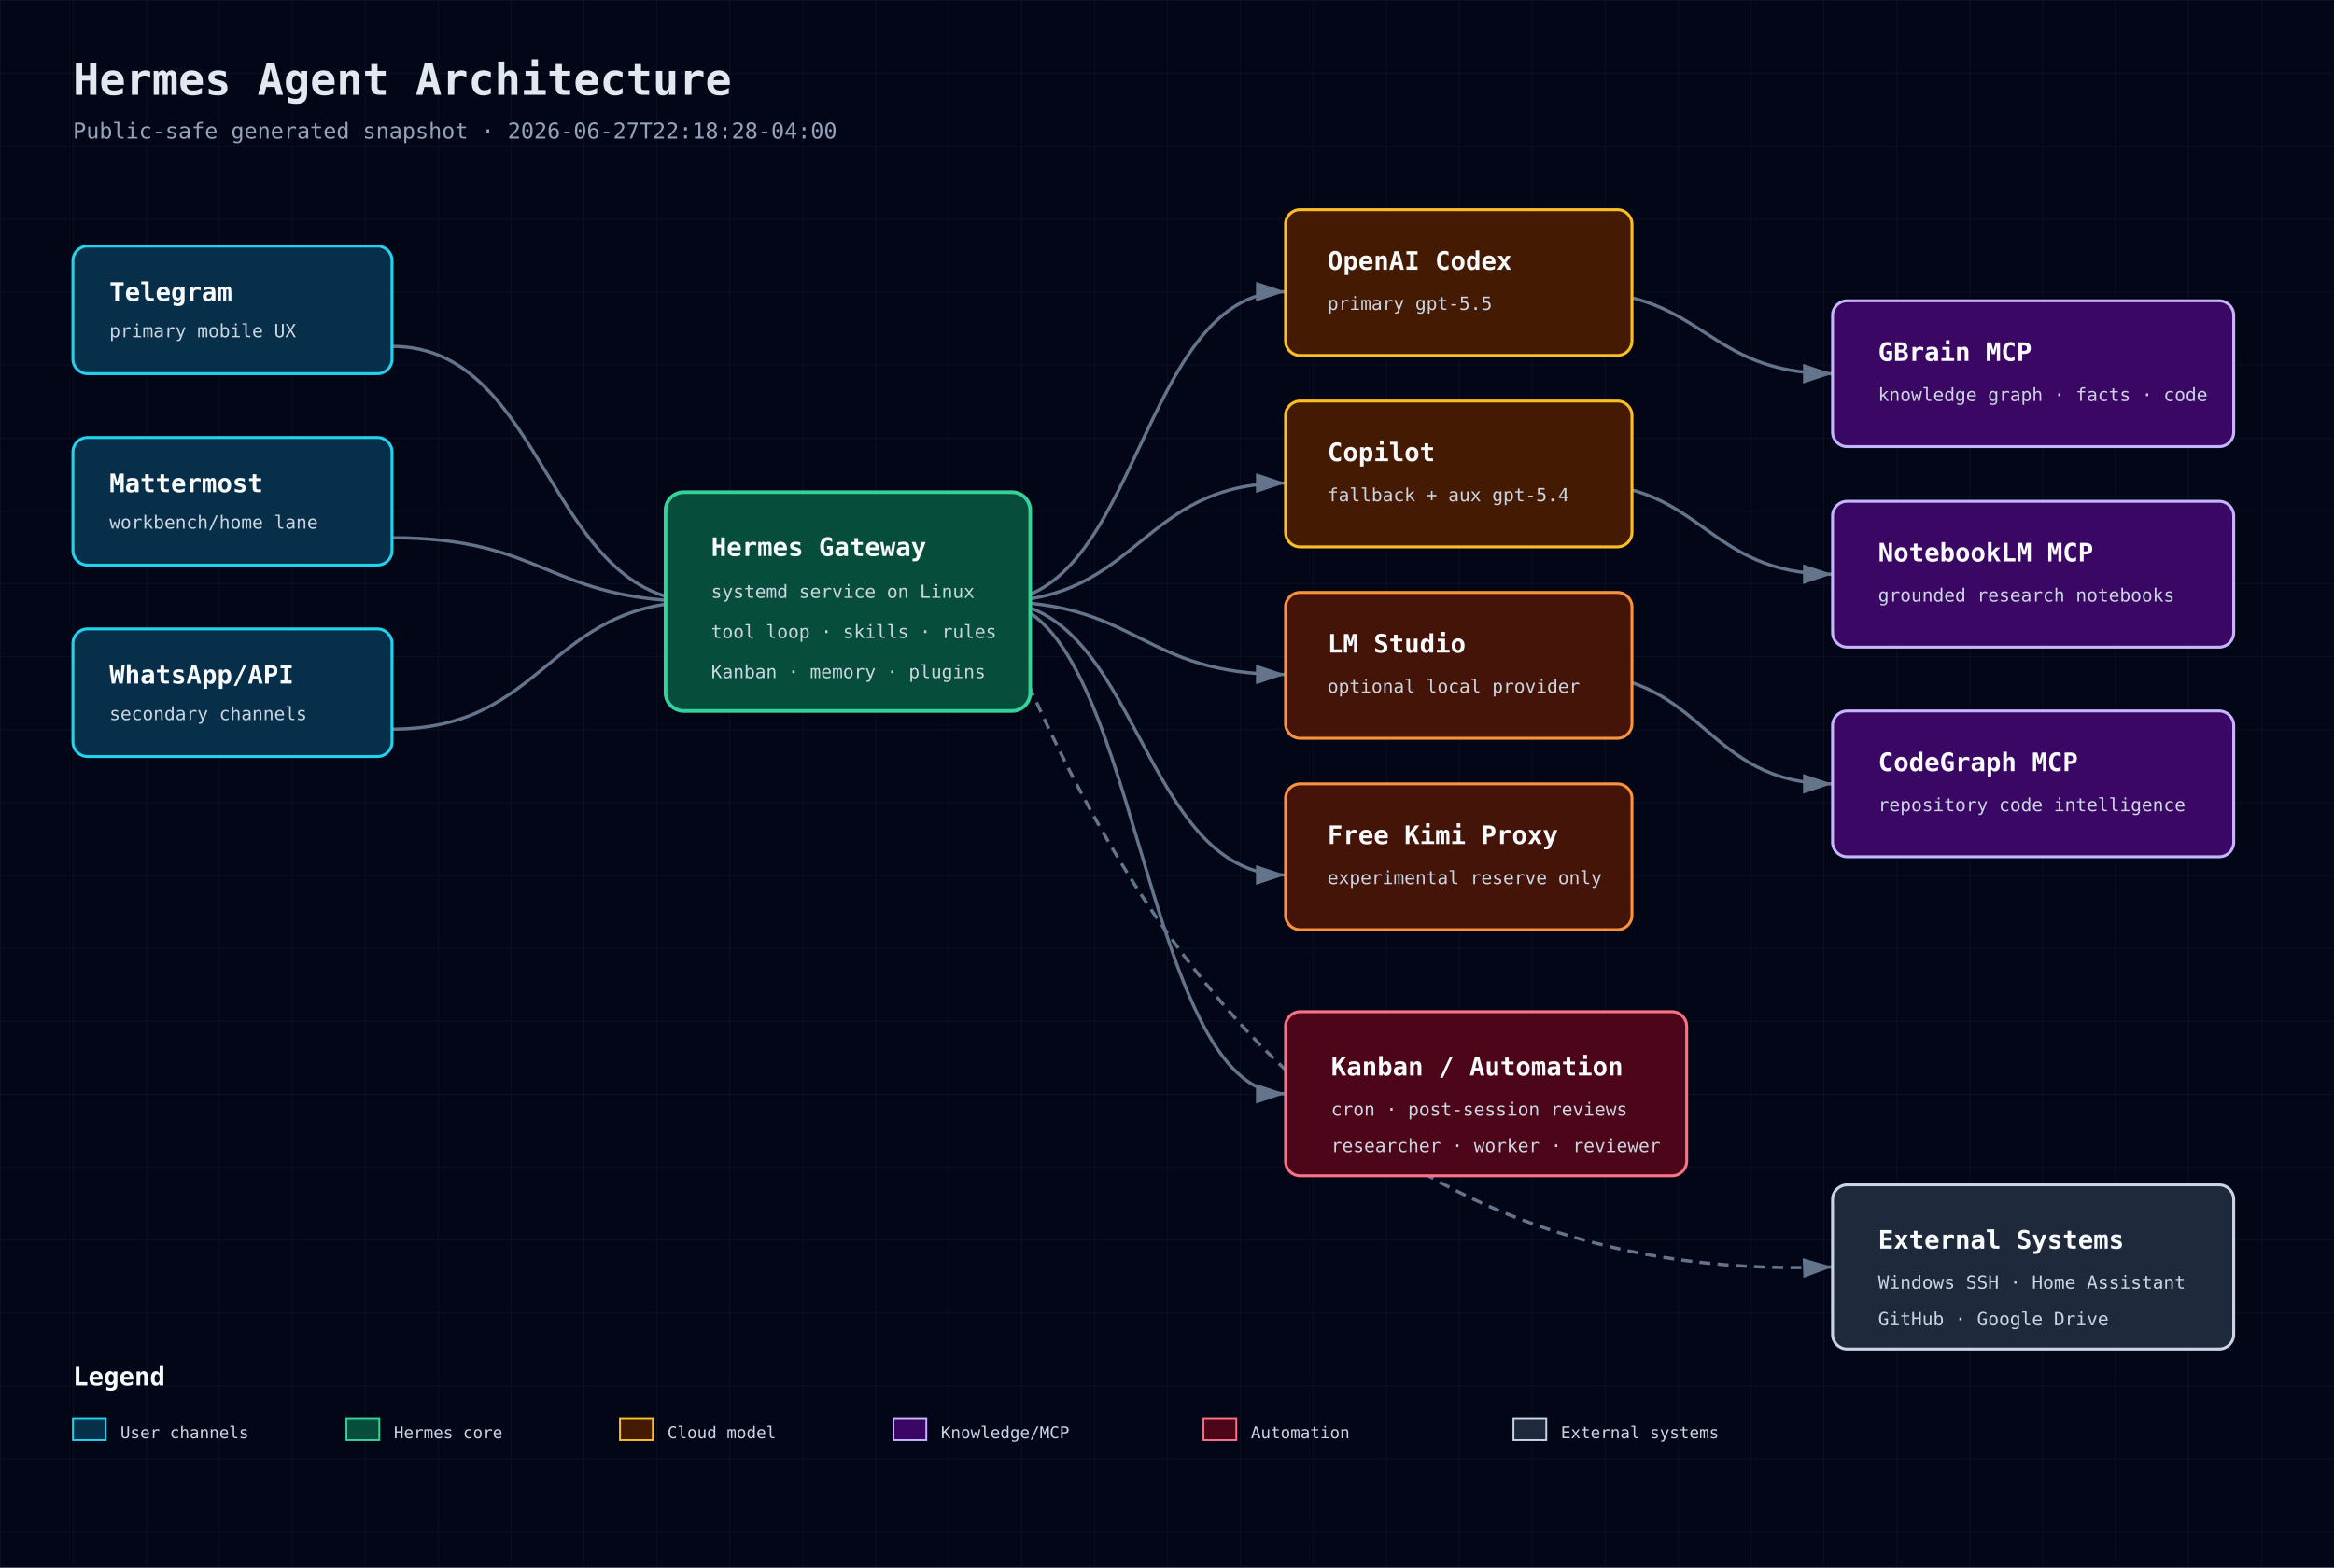
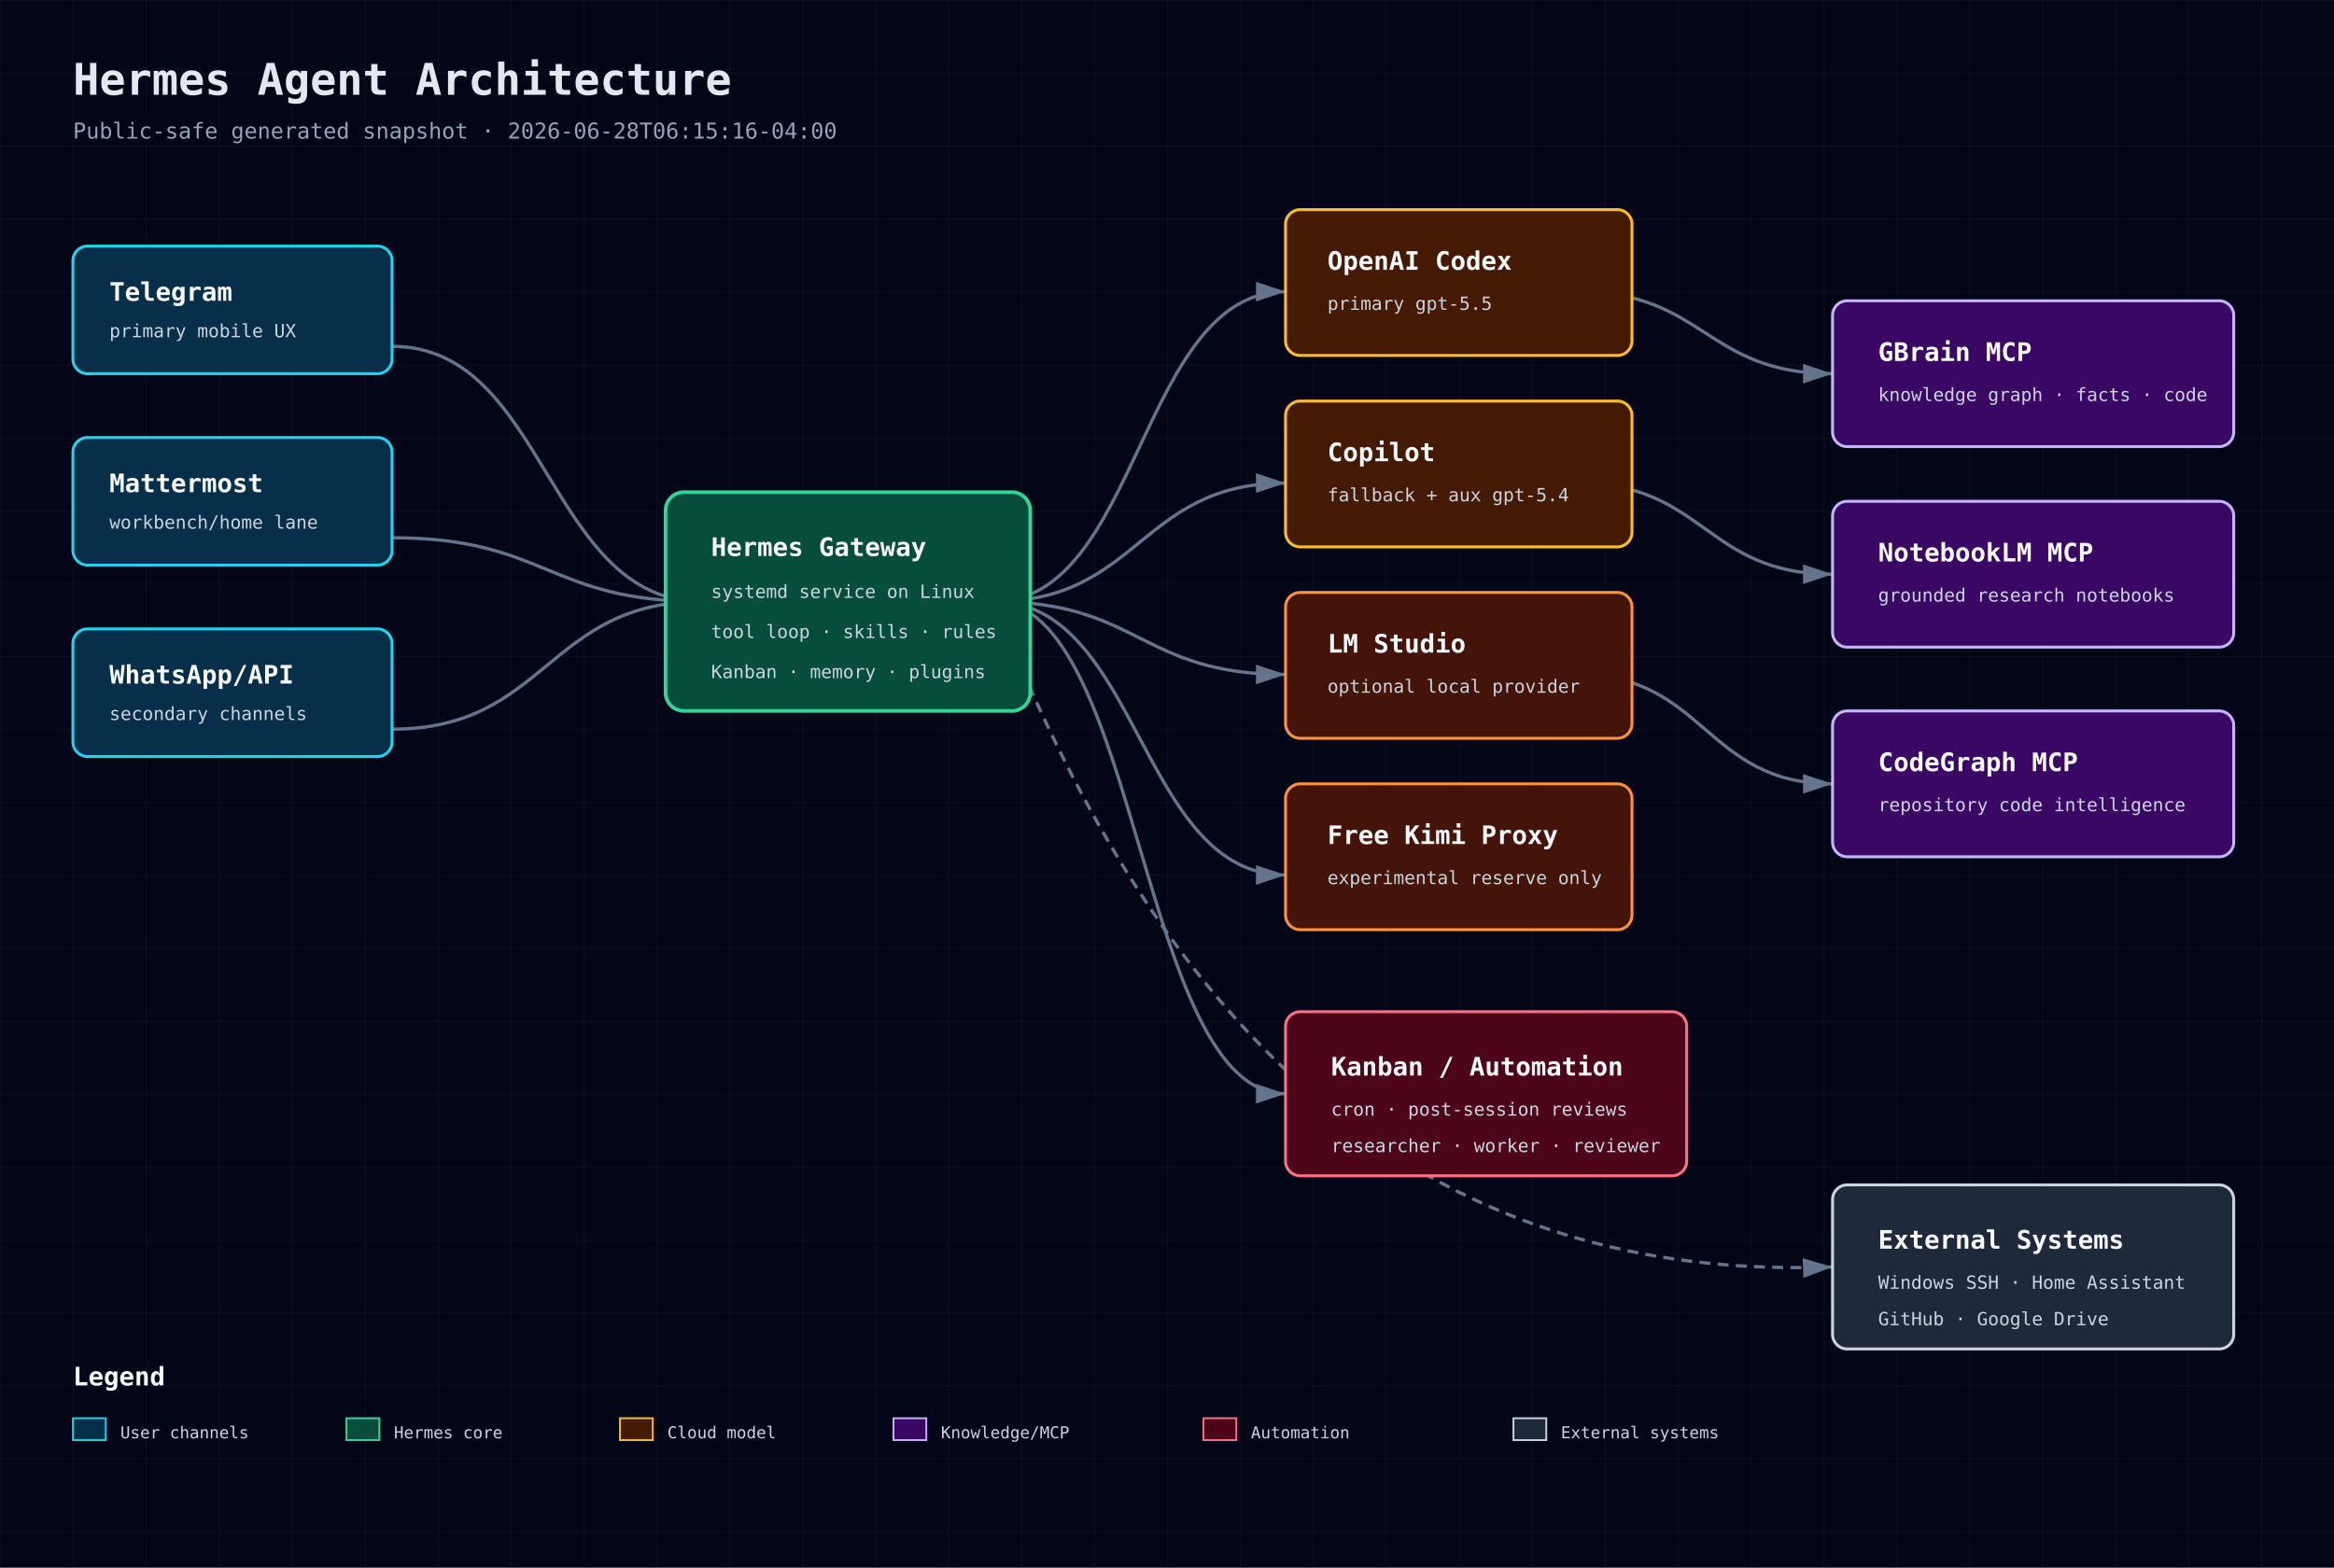
<svg xmlns="http://www.w3.org/2000/svg" width="1280" height="860" viewBox="0 0 1280 860" role="img" aria-label="Hermes Agent Architecture">
  <defs>
    <pattern id="grid" width="40" height="40" patternUnits="userSpaceOnUse">
      <path d="M 40 0 L 0 0 0 40" fill="none" stroke="#1e293b" stroke-width="0.5" />
    </pattern>
    <marker id="arrow" markerWidth="10" markerHeight="10" refX="9" refY="3" orient="auto" markerUnits="strokeWidth">
      <path d="M0,0 L0,6 L9,3 z" fill="#64748b" />
    </marker>
    <style>
      .bg{fill:#020617} .title{font:700 24px 'JetBrains Mono',monospace;fill:#e2e8f0} .sub{font:12px 'JetBrains Mono',monospace;fill:#94a3b8}
      .box-title{font:700 14px 'JetBrains Mono',monospace;fill:#f8fafc} .box-sub{font:10px 'JetBrains Mono',monospace;fill:#cbd5e1}
      .small{font:9px 'JetBrains Mono',monospace;fill:#cbd5e1} .line{stroke:#64748b;stroke-width:1.8;marker-end:url(#arrow);fill:none}
      .dash{stroke-dasharray:6 4} .front{fill:#082f49;stroke:#22d3ee} .back{fill:#064e3b;stroke:#34d399}
      .db{fill:#3b0764;stroke:#c4b5fd} .cloud{fill:#451a03;stroke:#fbbf24} .sec{fill:#4c0519;stroke:#fb7185}
      .ext{fill:#1e293b;stroke:#cbd5e1} .bus{fill:#431407;stroke:#fb923c}
    </style>
  </defs>
  <rect class="bg" width="1280" height="860" />
  <rect width="1280" height="860" fill="url(#grid)" opacity="0.55" />
  <text x="40" y="52" class="title">Hermes Agent Architecture</text>
-   <text x="40" y="76" class="sub">Public-safe generated snapshot · 2026-06-27T22:18:28-04:00</text>
+   <text x="40" y="76" class="sub">Public-safe generated snapshot · 2026-06-28T06:15:16-04:00</text>
  <path class="line" d="M215 190 C300 190 300 330 385 330" />
  <path class="line" d="M215 295 C300 295 300 330 385 330" />
  <path class="line" d="M215 400 C300 400 300 330 385 330" />
  <path class="line" d="M545 330 C625 330 625 160 705 160" />
  <path class="line" d="M545 330 C625 330 625 265 705 265" />
  <path class="line" d="M545 330 C625 330 625 370 705 370" />
  <path class="line" d="M545 330 C625 330 625 480 705 480" />
  <path class="line" d="M865 160 C935 160 935 205 1005 205" />
  <path class="line" d="M865 265 C935 265 935 315 1005 315" />
  <path class="line" d="M865 370 C935 370 935 430 1005 430" />
  <path class="line" d="M545 330 C625 330 625 600 705 600" />
  <path class="line dash" d="M545 330 C620 520 745 705 1005 695" />
  <g>
    <rect x="40" y="135" width="175" height="70" rx="8" fill="#0f172a" />
    <rect x="40" y="135" width="175" height="70" rx="8" class="front" stroke-width="1.6" />
    <text x="60" y="165" class="box-title">Telegram</text>
    <text x="60" y="185" class="box-sub">primary mobile UX</text>
  </g>
  <g>
    <rect x="40" y="240" width="175" height="70" rx="8" fill="#0f172a" />
    <rect x="40" y="240" width="175" height="70" rx="8" class="front" stroke-width="1.6" />
    <text x="60" y="270" class="box-title">Mattermost</text>
    <text x="60" y="290" class="box-sub">workbench/home lane</text>
  </g>
  <g>
    <rect x="40" y="345" width="175" height="70" rx="8" fill="#0f172a" />
    <rect x="40" y="345" width="175" height="70" rx="8" class="front" stroke-width="1.6" />
    <text x="60" y="375" class="box-title">WhatsApp/API</text>
    <text x="60" y="395" class="box-sub">secondary channels</text>
  </g>
  <g>
    <rect x="365" y="270" width="200" height="120" rx="10" fill="#0f172a" />
    <rect x="365" y="270" width="200" height="120" rx="10" class="back" stroke-width="2" />
    <text x="390" y="305" class="box-title">Hermes Gateway</text>
    <text x="390" y="328" class="box-sub">systemd service on Linux</text>
    <text x="390" y="350" class="box-sub">tool loop · skills · rules</text>
    <text x="390" y="372" class="box-sub">Kanban · memory · plugins</text>
  </g>
  <g>
    <rect x="705" y="115" width="190" height="80" rx="8" fill="#0f172a" />
    <rect x="705" y="115" width="190" height="80" rx="8" class="cloud" stroke-width="1.6" />
    <text x="728" y="148" class="box-title">OpenAI Codex</text>
    <text x="728" y="170" class="box-sub">primary gpt-5.5</text>
  </g>
  <g>
    <rect x="705" y="220" width="190" height="80" rx="8" fill="#0f172a" />
    <rect x="705" y="220" width="190" height="80" rx="8" class="cloud" stroke-width="1.6" />
    <text x="728" y="253" class="box-title">Copilot</text>
    <text x="728" y="275" class="box-sub">fallback + aux gpt-5.4</text>
  </g>
  <g>
    <rect x="705" y="325" width="190" height="80" rx="8" fill="#0f172a" />
    <rect x="705" y="325" width="190" height="80" rx="8" class="bus" stroke-width="1.6" />
    <text x="728" y="358" class="box-title">LM Studio</text>
    <text x="728" y="380" class="box-sub">optional local provider</text>
  </g>
  <g>
    <rect x="705" y="430" width="190" height="80" rx="8" fill="#0f172a" />
    <rect x="705" y="430" width="190" height="80" rx="8" class="bus" stroke-width="1.6" />
    <text x="728" y="463" class="box-title">Free Kimi Proxy</text>
    <text x="728" y="485" class="box-sub">experimental reserve only</text>
  </g>
  <g>
    <rect x="1005" y="165" width="220" height="80" rx="8" fill="#0f172a" />
    <rect x="1005" y="165" width="220" height="80" rx="8" class="db" stroke-width="1.6" />
    <text x="1030" y="198" class="box-title">GBrain MCP</text>
    <text x="1030" y="220" class="box-sub">knowledge graph · facts · code</text>
  </g>
  <g>
    <rect x="1005" y="275" width="220" height="80" rx="8" fill="#0f172a" />
    <rect x="1005" y="275" width="220" height="80" rx="8" class="db" stroke-width="1.6" />
    <text x="1030" y="308" class="box-title">NotebookLM MCP</text>
    <text x="1030" y="330" class="box-sub">grounded research notebooks</text>
  </g>
  <g>
    <rect x="1005" y="390" width="220" height="80" rx="8" fill="#0f172a" />
    <rect x="1005" y="390" width="220" height="80" rx="8" class="db" stroke-width="1.6" />
    <text x="1030" y="423" class="box-title">CodeGraph MCP</text>
    <text x="1030" y="445" class="box-sub">repository code intelligence</text>
  </g>
  <g>
    <rect x="705" y="555" width="220" height="90" rx="8" fill="#0f172a" />
    <rect x="705" y="555" width="220" height="90" rx="8" class="sec" stroke-width="1.6" />
    <text x="730" y="590" class="box-title">Kanban / Automation</text>
    <text x="730" y="612" class="box-sub">cron · post-session reviews</text>
    <text x="730" y="632" class="box-sub">researcher · worker · reviewer</text>
  </g>
  <g>
    <rect x="1005" y="650" width="220" height="90" rx="8" fill="#0f172a" />
    <rect x="1005" y="650" width="220" height="90" rx="8" class="ext" stroke-width="1.6" />
    <text x="1030" y="685" class="box-title">External Systems</text>
    <text x="1030" y="707" class="box-sub">Windows SSH · Home Assistant</text>
    <text x="1030" y="727" class="box-sub">GitHub · Google Drive</text>
  </g>
  <g transform="translate(40 760)">
    <text class="box-title" x="0" y="0">Legend</text>
    <rect x="0" y="18" width="18" height="12" class="front" />
    <text x="26" y="29" class="small">User channels</text>
    <rect x="150" y="18" width="18" height="12" class="back" />
    <text x="176" y="29" class="small">Hermes core</text>
    <rect x="300" y="18" width="18" height="12" class="cloud" />
    <text x="326" y="29" class="small">Cloud model</text>
    <rect x="450" y="18" width="18" height="12" class="db" />
    <text x="476" y="29" class="small">Knowledge/MCP</text>
    <rect x="620" y="18" width="18" height="12" class="sec" />
    <text x="646" y="29" class="small">Automation</text>
    <rect x="790" y="18" width="18" height="12" class="ext" />
    <text x="816" y="29" class="small">External systems</text>
  </g>
</svg>
